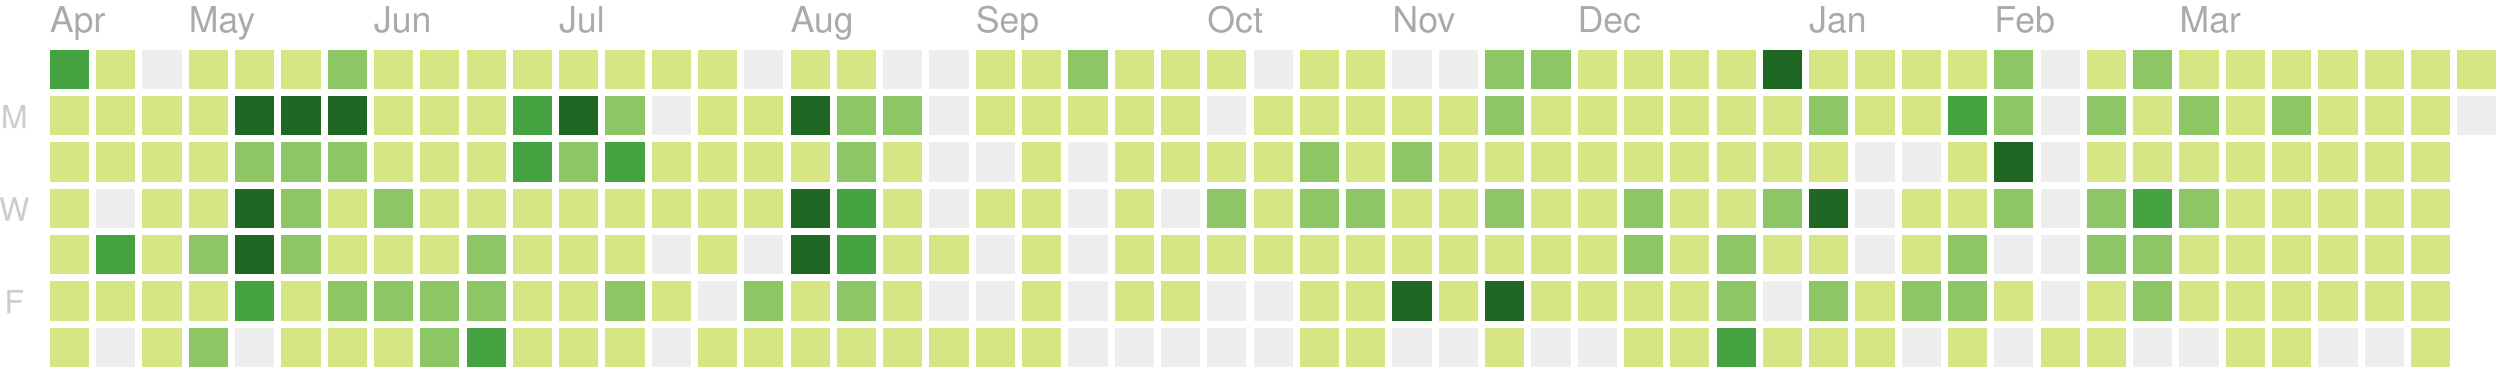
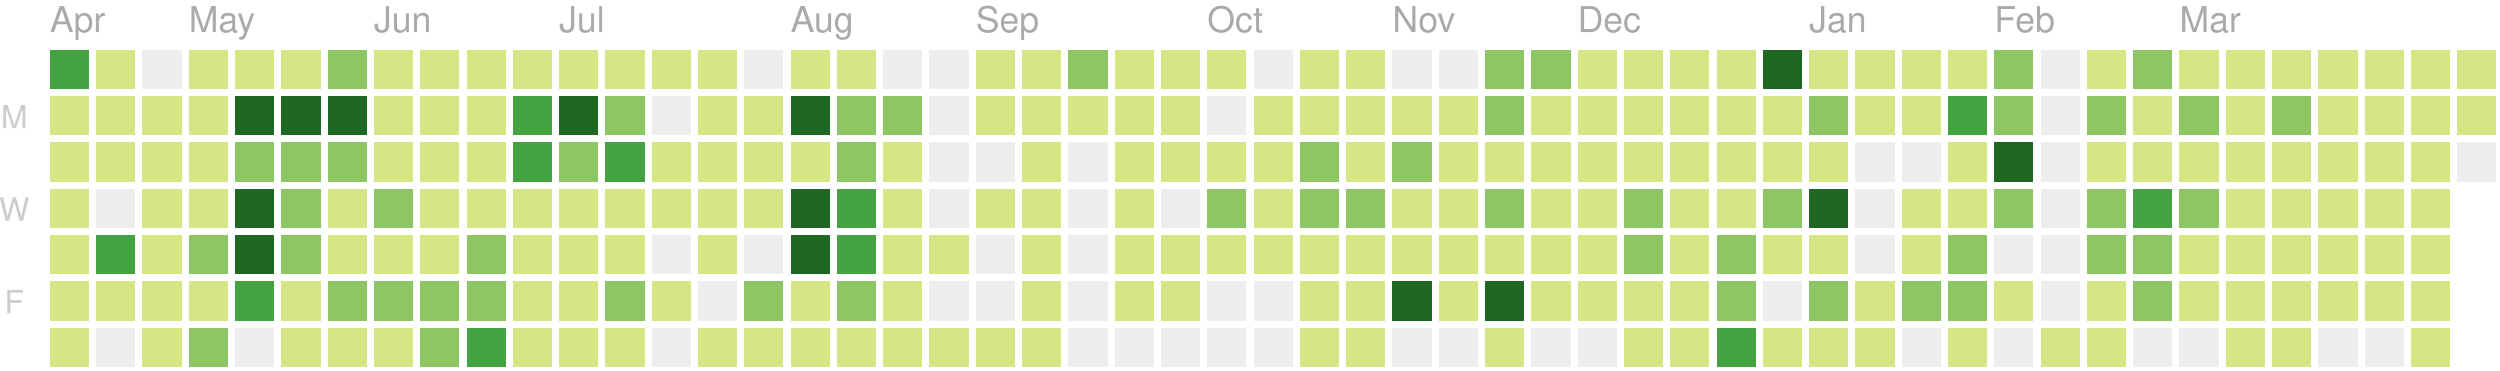
<svg xmlns="http://www.w3.org/2000/svg" version="1.1" width="702" height="104">
  <rect style="fill:#44a340;shape-rendering:crispedges;" data-score="28" data-date="2018-04-15" x="14" y="14" width="11" height="11" />
  <rect style="fill:#d6e685;shape-rendering:crispedges;" data-score="4" data-date="2018-04-22" x="27" y="14" width="11" height="11" />
  <rect style="fill:#eeeeee;shape-rendering:crispedges;" data-score="0" data-date="2018-04-29" x="40" y="14" width="11" height="11" />
  <rect style="fill:#d6e685;shape-rendering:crispedges;" data-score="1" data-date="2018-05-06" x="53" y="14" width="11" height="11" />
  <rect style="fill:#d6e685;shape-rendering:crispedges;" data-score="1" data-date="2018-05-13" x="66" y="14" width="11" height="11" />
  <rect style="fill:#d6e685;shape-rendering:crispedges;" data-score="1" data-date="2018-05-20" x="79" y="14" width="11" height="11" />
  <rect style="fill:#8cc665;shape-rendering:crispedges;" data-score="15" data-date="2018-05-27" x="92" y="14" width="11" height="11" />
  <rect style="fill:#d6e685;shape-rendering:crispedges;" data-score="1" data-date="2018-06-03" x="105" y="14" width="11" height="11" />
  <rect style="fill:#d6e685;shape-rendering:crispedges;" data-score="1" data-date="2018-06-10" x="118" y="14" width="11" height="11" />
  <rect style="fill:#d6e685;shape-rendering:crispedges;" data-score="1" data-date="2018-06-17" x="131" y="14" width="11" height="11" />
  <rect style="fill:#d6e685;shape-rendering:crispedges;" data-score="8" data-date="2018-06-24" x="144" y="14" width="11" height="11" />
  <rect style="fill:#d6e685;shape-rendering:crispedges;" data-score="5" data-date="2018-07-01" x="157" y="14" width="11" height="11" />
  <rect style="fill:#d6e685;shape-rendering:crispedges;" data-score="3" data-date="2018-07-08" x="170" y="14" width="11" height="11" />
  <rect style="fill:#d6e685;shape-rendering:crispedges;" data-score="1" data-date="2018-07-15" x="183" y="14" width="11" height="11" />
  <rect style="fill:#d6e685;shape-rendering:crispedges;" data-score="2" data-date="2018-07-22" x="196" y="14" width="11" height="11" />
  <rect style="fill:#eeeeee;shape-rendering:crispedges;" data-score="0" data-date="2018-07-29" x="209" y="14" width="11" height="11" />
  <rect style="fill:#d6e685;shape-rendering:crispedges;" data-score="1" data-date="2018-08-05" x="222" y="14" width="11" height="11" />
  <rect style="fill:#d6e685;shape-rendering:crispedges;" data-score="3" data-date="2018-08-12" x="235" y="14" width="11" height="11" />
  <rect style="fill:#eeeeee;shape-rendering:crispedges;" data-score="0" data-date="2018-08-19" x="248" y="14" width="11" height="11" />
  <rect style="fill:#eeeeee;shape-rendering:crispedges;" data-score="0" data-date="2018-08-26" x="261" y="14" width="11" height="11" />
  <rect style="fill:#d6e685;shape-rendering:crispedges;" data-score="1" data-date="2018-09-02" x="274" y="14" width="11" height="11" />
  <rect style="fill:#d6e685;shape-rendering:crispedges;" data-score="5" data-date="2018-09-09" x="287" y="14" width="11" height="11" />
  <rect style="fill:#8cc665;shape-rendering:crispedges;" data-score="15" data-date="2018-09-16" x="300" y="14" width="11" height="11" />
  <rect style="fill:#d6e685;shape-rendering:crispedges;" data-score="6" data-date="2018-09-23" x="313" y="14" width="11" height="11" />
  <rect style="fill:#d6e685;shape-rendering:crispedges;" data-score="1" data-date="2018-09-30" x="326" y="14" width="11" height="11" />
  <rect style="fill:#d6e685;shape-rendering:crispedges;" data-score="2" data-date="2018-10-07" x="339" y="14" width="11" height="11" />
  <rect style="fill:#eeeeee;shape-rendering:crispedges;" data-score="0" data-date="2018-10-14" x="352" y="14" width="11" height="11" />
  <rect style="fill:#d6e685;shape-rendering:crispedges;" data-score="1" data-date="2018-10-21" x="365" y="14" width="11" height="11" />
  <rect style="fill:#d6e685;shape-rendering:crispedges;" data-score="10" data-date="2018-10-28" x="378" y="14" width="11" height="11" />
  <rect style="fill:#eeeeee;shape-rendering:crispedges;" data-score="0" data-date="2018-11-04" x="391" y="14" width="11" height="11" />
  <rect style="fill:#eeeeee;shape-rendering:crispedges;" data-score="0" data-date="2018-11-11" x="404" y="14" width="11" height="11" />
  <rect style="fill:#8cc665;shape-rendering:crispedges;" data-score="15" data-date="2018-11-18" x="417" y="14" width="11" height="11" />
  <rect style="fill:#8cc665;shape-rendering:crispedges;" data-score="17" data-date="2018-11-25" x="430" y="14" width="11" height="11" />
  <rect style="fill:#d6e685;shape-rendering:crispedges;" data-score="4" data-date="2018-12-02" x="443" y="14" width="11" height="11" />
  <rect style="fill:#d6e685;shape-rendering:crispedges;" data-score="2" data-date="2018-12-09" x="456" y="14" width="11" height="11" />
  <rect style="fill:#d6e685;shape-rendering:crispedges;" data-score="3" data-date="2018-12-16" x="469" y="14" width="11" height="11" />
  <rect style="fill:#d6e685;shape-rendering:crispedges;" data-score="4" data-date="2018-12-23" x="482" y="14" width="11" height="11" />
  <rect style="fill:#1e6823;shape-rendering:crispedges;" data-score="82" data-date="2018-12-30" x="495" y="14" width="11" height="11" />
  <rect style="fill:#d6e685;shape-rendering:crispedges;" data-score="7" data-date="2019-01-06" x="508" y="14" width="11" height="11" />
  <rect style="fill:#d6e685;shape-rendering:crispedges;" data-score="1" data-date="2019-01-13" x="521" y="14" width="11" height="11" />
  <rect style="fill:#d6e685;shape-rendering:crispedges;" data-score="8" data-date="2019-01-20" x="534" y="14" width="11" height="11" />
  <rect style="fill:#d6e685;shape-rendering:crispedges;" data-score="7" data-date="2019-01-27" x="547" y="14" width="11" height="11" />
  <rect style="fill:#8cc665;shape-rendering:crispedges;" data-score="20" data-date="2019-02-03" x="560" y="14" width="11" height="11" />
  <rect style="fill:#eeeeee;shape-rendering:crispedges;" data-score="0" data-date="2019-02-10" x="573" y="14" width="11" height="11" />
  <rect style="fill:#d6e685;shape-rendering:crispedges;" data-score="2" data-date="2019-02-17" x="586" y="14" width="11" height="11" />
  <rect style="fill:#8cc665;shape-rendering:crispedges;" data-score="13" data-date="2019-02-24" x="599" y="14" width="11" height="11" />
  <rect style="fill:#d6e685;shape-rendering:crispedges;" data-score="6" data-date="2019-03-03" x="612" y="14" width="11" height="11" />
  <rect style="fill:#d6e685;shape-rendering:crispedges;" data-score="6" data-date="2019-03-10" x="625" y="14" width="11" height="11" />
  <rect style="fill:#d6e685;shape-rendering:crispedges;" data-score="1" data-date="2019-03-17" x="638" y="14" width="11" height="11" />
  <rect style="fill:#d6e685;shape-rendering:crispedges;" data-score="5" data-date="2019-03-24" x="651" y="14" width="11" height="11" />
  <rect style="fill:#d6e685;shape-rendering:crispedges;" data-score="3" data-date="2019-03-31" x="664" y="14" width="11" height="11" />
  <rect style="fill:#d6e685;shape-rendering:crispedges;" data-score="2" data-date="2019-04-07" x="677" y="14" width="11" height="11" />
-   <rect style="fill:#d6e685;shape-rendering:crispedges;" data-score="1" data-date="2019-04-14" x="690" y="14" width="11" height="11" />
+   <rect style="fill:#d6e685;shape-rendering:crispedges;" data-score="3" data-date="2019-04-14" x="690" y="14" width="11" height="11" />
  <rect style="fill:#d6e685;shape-rendering:crispedges;" data-score="10" data-date="2018-04-16" x="14" y="27" width="11" height="11" />
  <rect style="fill:#d6e685;shape-rendering:crispedges;" data-score="6" data-date="2018-04-23" x="27" y="27" width="11" height="11" />
  <rect style="fill:#d6e685;shape-rendering:crispedges;" data-score="5" data-date="2018-04-30" x="40" y="27" width="11" height="11" />
  <rect style="fill:#d6e685;shape-rendering:crispedges;" data-score="5" data-date="2018-05-07" x="53" y="27" width="11" height="11" />
  <rect style="fill:#1e6823;shape-rendering:crispedges;" data-score="35" data-date="2018-05-14" x="66" y="27" width="11" height="11" />
  <rect style="fill:#1e6823;shape-rendering:crispedges;" data-score="31" data-date="2018-05-21" x="79" y="27" width="11" height="11" />
  <rect style="fill:#1e6823;shape-rendering:crispedges;" data-score="35" data-date="2018-05-28" x="92" y="27" width="11" height="11" />
  <rect style="fill:#d6e685;shape-rendering:crispedges;" data-score="1" data-date="2018-06-04" x="105" y="27" width="11" height="11" />
  <rect style="fill:#d6e685;shape-rendering:crispedges;" data-score="4" data-date="2018-06-11" x="118" y="27" width="11" height="11" />
  <rect style="fill:#d6e685;shape-rendering:crispedges;" data-score="4" data-date="2018-06-18" x="131" y="27" width="11" height="11" />
  <rect style="fill:#44a340;shape-rendering:crispedges;" data-score="22" data-date="2018-06-25" x="144" y="27" width="11" height="11" />
  <rect style="fill:#1e6823;shape-rendering:crispedges;" data-score="31" data-date="2018-07-02" x="157" y="27" width="11" height="11" />
  <rect style="fill:#8cc665;shape-rendering:crispedges;" data-score="13" data-date="2018-07-09" x="170" y="27" width="11" height="11" />
  <rect style="fill:#eeeeee;shape-rendering:crispedges;" data-score="0" data-date="2018-07-16" x="183" y="27" width="11" height="11" />
  <rect style="fill:#d6e685;shape-rendering:crispedges;" data-score="3" data-date="2018-07-23" x="196" y="27" width="11" height="11" />
  <rect style="fill:#d6e685;shape-rendering:crispedges;" data-score="8" data-date="2018-07-30" x="209" y="27" width="11" height="11" />
  <rect style="fill:#1e6823;shape-rendering:crispedges;" data-score="42" data-date="2018-08-06" x="222" y="27" width="11" height="11" />
  <rect style="fill:#8cc665;shape-rendering:crispedges;" data-score="16" data-date="2018-08-13" x="235" y="27" width="11" height="11" />
  <rect style="fill:#8cc665;shape-rendering:crispedges;" data-score="14" data-date="2018-08-20" x="248" y="27" width="11" height="11" />
  <rect style="fill:#eeeeee;shape-rendering:crispedges;" data-score="0" data-date="2018-08-27" x="261" y="27" width="11" height="11" />
  <rect style="fill:#d6e685;shape-rendering:crispedges;" data-score="2" data-date="2018-09-03" x="274" y="27" width="11" height="11" />
  <rect style="fill:#d6e685;shape-rendering:crispedges;" data-score="4" data-date="2018-09-10" x="287" y="27" width="11" height="11" />
  <rect style="fill:#d6e685;shape-rendering:crispedges;" data-score="1" data-date="2018-09-17" x="300" y="27" width="11" height="11" />
  <rect style="fill:#d6e685;shape-rendering:crispedges;" data-score="7" data-date="2018-09-24" x="313" y="27" width="11" height="11" />
  <rect style="fill:#d6e685;shape-rendering:crispedges;" data-score="3" data-date="2018-10-01" x="326" y="27" width="11" height="11" />
  <rect style="fill:#eeeeee;shape-rendering:crispedges;" data-score="0" data-date="2018-10-08" x="339" y="27" width="11" height="11" />
  <rect style="fill:#d6e685;shape-rendering:crispedges;" data-score="1" data-date="2018-10-15" x="352" y="27" width="11" height="11" />
  <rect style="fill:#d6e685;shape-rendering:crispedges;" data-score="1" data-date="2018-10-22" x="365" y="27" width="11" height="11" />
  <rect style="fill:#d6e685;shape-rendering:crispedges;" data-score="9" data-date="2018-10-29" x="378" y="27" width="11" height="11" />
  <rect style="fill:#d6e685;shape-rendering:crispedges;" data-score="6" data-date="2018-11-05" x="391" y="27" width="11" height="11" />
  <rect style="fill:#d6e685;shape-rendering:crispedges;" data-score="10" data-date="2018-11-12" x="404" y="27" width="11" height="11" />
  <rect style="fill:#8cc665;shape-rendering:crispedges;" data-score="11" data-date="2018-11-19" x="417" y="27" width="11" height="11" />
  <rect style="fill:#d6e685;shape-rendering:crispedges;" data-score="10" data-date="2018-11-26" x="430" y="27" width="11" height="11" />
  <rect style="fill:#d6e685;shape-rendering:crispedges;" data-score="4" data-date="2018-12-03" x="443" y="27" width="11" height="11" />
  <rect style="fill:#d6e685;shape-rendering:crispedges;" data-score="8" data-date="2018-12-10" x="456" y="27" width="11" height="11" />
  <rect style="fill:#d6e685;shape-rendering:crispedges;" data-score="10" data-date="2018-12-17" x="469" y="27" width="11" height="11" />
  <rect style="fill:#d6e685;shape-rendering:crispedges;" data-score="4" data-date="2018-12-24" x="482" y="27" width="11" height="11" />
  <rect style="fill:#d6e685;shape-rendering:crispedges;" data-score="8" data-date="2018-12-31" x="495" y="27" width="11" height="11" />
  <rect style="fill:#8cc665;shape-rendering:crispedges;" data-score="12" data-date="2019-01-07" x="508" y="27" width="11" height="11" />
  <rect style="fill:#d6e685;shape-rendering:crispedges;" data-score="2" data-date="2019-01-14" x="521" y="27" width="11" height="11" />
  <rect style="fill:#d6e685;shape-rendering:crispedges;" data-score="6" data-date="2019-01-21" x="534" y="27" width="11" height="11" />
  <rect style="fill:#44a340;shape-rendering:crispedges;" data-score="26" data-date="2019-01-28" x="547" y="27" width="11" height="11" />
  <rect style="fill:#8cc665;shape-rendering:crispedges;" data-score="17" data-date="2019-02-04" x="560" y="27" width="11" height="11" />
  <rect style="fill:#eeeeee;shape-rendering:crispedges;" data-score="0" data-date="2019-02-11" x="573" y="27" width="11" height="11" />
  <rect style="fill:#8cc665;shape-rendering:crispedges;" data-score="14" data-date="2019-02-18" x="586" y="27" width="11" height="11" />
  <rect style="fill:#d6e685;shape-rendering:crispedges;" data-score="3" data-date="2019-02-25" x="599" y="27" width="11" height="11" />
  <rect style="fill:#8cc665;shape-rendering:crispedges;" data-score="11" data-date="2019-03-04" x="612" y="27" width="11" height="11" />
  <rect style="fill:#d6e685;shape-rendering:crispedges;" data-score="5" data-date="2019-03-11" x="625" y="27" width="11" height="11" />
  <rect style="fill:#8cc665;shape-rendering:crispedges;" data-score="11" data-date="2019-03-18" x="638" y="27" width="11" height="11" />
  <rect style="fill:#d6e685;shape-rendering:crispedges;" data-score="4" data-date="2019-03-25" x="651" y="27" width="11" height="11" />
  <rect style="fill:#d6e685;shape-rendering:crispedges;" data-score="2" data-date="2019-04-01" x="664" y="27" width="11" height="11" />
  <rect style="fill:#d6e685;shape-rendering:crispedges;" data-score="2" data-date="2019-04-08" x="677" y="27" width="11" height="11" />
-   <rect style="fill:#eeeeee;shape-rendering:crispedges;" data-score="0" data-date="2019-04-15" x="690" y="27" width="11" height="11" />
+   <rect style="fill:#d6e685;shape-rendering:crispedges;" data-score="1" data-date="2019-04-15" x="690" y="27" width="11" height="11" />
  <rect style="fill:#d6e685;shape-rendering:crispedges;" data-score="1" data-date="2018-04-17" x="14" y="40" width="11" height="11" />
  <rect style="fill:#d6e685;shape-rendering:crispedges;" data-score="2" data-date="2018-04-24" x="27" y="40" width="11" height="11" />
  <rect style="fill:#d6e685;shape-rendering:crispedges;" data-score="5" data-date="2018-05-01" x="40" y="40" width="11" height="11" />
  <rect style="fill:#d6e685;shape-rendering:crispedges;" data-score="3" data-date="2018-05-08" x="53" y="40" width="11" height="11" />
  <rect style="fill:#8cc665;shape-rendering:crispedges;" data-score="18" data-date="2018-05-15" x="66" y="40" width="11" height="11" />
  <rect style="fill:#8cc665;shape-rendering:crispedges;" data-score="16" data-date="2018-05-22" x="79" y="40" width="11" height="11" />
  <rect style="fill:#8cc665;shape-rendering:crispedges;" data-score="16" data-date="2018-05-29" x="92" y="40" width="11" height="11" />
  <rect style="fill:#d6e685;shape-rendering:crispedges;" data-score="8" data-date="2018-06-05" x="105" y="40" width="11" height="11" />
  <rect style="fill:#d6e685;shape-rendering:crispedges;" data-score="7" data-date="2018-06-12" x="118" y="40" width="11" height="11" />
  <rect style="fill:#d6e685;shape-rendering:crispedges;" data-score="4" data-date="2018-06-19" x="131" y="40" width="11" height="11" />
  <rect style="fill:#44a340;shape-rendering:crispedges;" data-score="24" data-date="2018-06-26" x="144" y="40" width="11" height="11" />
  <rect style="fill:#8cc665;shape-rendering:crispedges;" data-score="18" data-date="2018-07-03" x="157" y="40" width="11" height="11" />
  <rect style="fill:#44a340;shape-rendering:crispedges;" data-score="25" data-date="2018-07-10" x="170" y="40" width="11" height="11" />
  <rect style="fill:#d6e685;shape-rendering:crispedges;" data-score="4" data-date="2018-07-17" x="183" y="40" width="11" height="11" />
  <rect style="fill:#d6e685;shape-rendering:crispedges;" data-score="5" data-date="2018-07-24" x="196" y="40" width="11" height="11" />
  <rect style="fill:#d6e685;shape-rendering:crispedges;" data-score="6" data-date="2018-07-31" x="209" y="40" width="11" height="11" />
  <rect style="fill:#d6e685;shape-rendering:crispedges;" data-score="9" data-date="2018-08-07" x="222" y="40" width="11" height="11" />
  <rect style="fill:#8cc665;shape-rendering:crispedges;" data-score="17" data-date="2018-08-14" x="235" y="40" width="11" height="11" />
  <rect style="fill:#d6e685;shape-rendering:crispedges;" data-score="6" data-date="2018-08-21" x="248" y="40" width="11" height="11" />
  <rect style="fill:#eeeeee;shape-rendering:crispedges;" data-score="0" data-date="2018-08-28" x="261" y="40" width="11" height="11" />
  <rect style="fill:#eeeeee;shape-rendering:crispedges;" data-score="0" data-date="2018-09-04" x="274" y="40" width="11" height="11" />
  <rect style="fill:#d6e685;shape-rendering:crispedges;" data-score="5" data-date="2018-09-11" x="287" y="40" width="11" height="11" />
  <rect style="fill:#eeeeee;shape-rendering:crispedges;" data-score="0" data-date="2018-09-18" x="300" y="40" width="11" height="11" />
  <rect style="fill:#d6e685;shape-rendering:crispedges;" data-score="1" data-date="2018-09-25" x="313" y="40" width="11" height="11" />
  <rect style="fill:#d6e685;shape-rendering:crispedges;" data-score="10" data-date="2018-10-02" x="326" y="40" width="11" height="11" />
  <rect style="fill:#d6e685;shape-rendering:crispedges;" data-score="5" data-date="2018-10-09" x="339" y="40" width="11" height="11" />
  <rect style="fill:#d6e685;shape-rendering:crispedges;" data-score="5" data-date="2018-10-16" x="352" y="40" width="11" height="11" />
  <rect style="fill:#8cc665;shape-rendering:crispedges;" data-score="13" data-date="2018-10-23" x="365" y="40" width="11" height="11" />
  <rect style="fill:#d6e685;shape-rendering:crispedges;" data-score="9" data-date="2018-10-30" x="378" y="40" width="11" height="11" />
  <rect style="fill:#8cc665;shape-rendering:crispedges;" data-score="19" data-date="2018-11-06" x="391" y="40" width="11" height="11" />
  <rect style="fill:#d6e685;shape-rendering:crispedges;" data-score="1" data-date="2018-11-13" x="404" y="40" width="11" height="11" />
  <rect style="fill:#d6e685;shape-rendering:crispedges;" data-score="8" data-date="2018-11-20" x="417" y="40" width="11" height="11" />
  <rect style="fill:#d6e685;shape-rendering:crispedges;" data-score="6" data-date="2018-11-27" x="430" y="40" width="11" height="11" />
  <rect style="fill:#d6e685;shape-rendering:crispedges;" data-score="7" data-date="2018-12-04" x="443" y="40" width="11" height="11" />
  <rect style="fill:#d6e685;shape-rendering:crispedges;" data-score="5" data-date="2018-12-11" x="456" y="40" width="11" height="11" />
  <rect style="fill:#d6e685;shape-rendering:crispedges;" data-score="7" data-date="2018-12-18" x="469" y="40" width="11" height="11" />
  <rect style="fill:#d6e685;shape-rendering:crispedges;" data-score="2" data-date="2018-12-25" x="482" y="40" width="11" height="11" />
  <rect style="fill:#d6e685;shape-rendering:crispedges;" data-score="10" data-date="2019-01-01" x="495" y="40" width="11" height="11" />
  <rect style="fill:#d6e685;shape-rendering:crispedges;" data-score="4" data-date="2019-01-08" x="508" y="40" width="11" height="11" />
  <rect style="fill:#eeeeee;shape-rendering:crispedges;" data-score="0" data-date="2019-01-15" x="521" y="40" width="11" height="11" />
  <rect style="fill:#eeeeee;shape-rendering:crispedges;" data-score="0" data-date="2019-01-22" x="534" y="40" width="11" height="11" />
  <rect style="fill:#d6e685;shape-rendering:crispedges;" data-score="9" data-date="2019-01-29" x="547" y="40" width="11" height="11" />
  <rect style="fill:#1e6823;shape-rendering:crispedges;" data-score="35" data-date="2019-02-05" x="560" y="40" width="11" height="11" />
  <rect style="fill:#eeeeee;shape-rendering:crispedges;" data-score="0" data-date="2019-02-12" x="573" y="40" width="11" height="11" />
  <rect style="fill:#d6e685;shape-rendering:crispedges;" data-score="2" data-date="2019-02-19" x="586" y="40" width="11" height="11" />
  <rect style="fill:#d6e685;shape-rendering:crispedges;" data-score="3" data-date="2019-02-26" x="599" y="40" width="11" height="11" />
  <rect style="fill:#d6e685;shape-rendering:crispedges;" data-score="3" data-date="2019-03-05" x="612" y="40" width="11" height="11" />
  <rect style="fill:#d6e685;shape-rendering:crispedges;" data-score="2" data-date="2019-03-12" x="625" y="40" width="11" height="11" />
  <rect style="fill:#d6e685;shape-rendering:crispedges;" data-score="8" data-date="2019-03-19" x="638" y="40" width="11" height="11" />
  <rect style="fill:#d6e685;shape-rendering:crispedges;" data-score="3" data-date="2019-03-26" x="651" y="40" width="11" height="11" />
  <rect style="fill:#d6e685;shape-rendering:crispedges;" data-score="9" data-date="2019-04-02" x="664" y="40" width="11" height="11" />
  <rect style="fill:#d6e685;shape-rendering:crispedges;" data-score="4" data-date="2019-04-09" x="677" y="40" width="11" height="11" />
+   <rect style="fill:#eeeeee;shape-rendering:crispedges;" data-score="0" data-date="2019-04-16" x="690" y="40" width="11" height="11" />
  <rect style="fill:#d6e685;shape-rendering:crispedges;" data-score="1" data-date="2018-04-18" x="14" y="53" width="11" height="11" />
  <rect style="fill:#eeeeee;shape-rendering:crispedges;" data-score="0" data-date="2018-04-25" x="27" y="53" width="11" height="11" />
  <rect style="fill:#d6e685;shape-rendering:crispedges;" data-score="3" data-date="2018-05-02" x="40" y="53" width="11" height="11" />
  <rect style="fill:#d6e685;shape-rendering:crispedges;" data-score="5" data-date="2018-05-09" x="53" y="53" width="11" height="11" />
  <rect style="fill:#1e6823;shape-rendering:crispedges;" data-score="36" data-date="2018-05-16" x="66" y="53" width="11" height="11" />
  <rect style="fill:#8cc665;shape-rendering:crispedges;" data-score="17" data-date="2018-05-23" x="79" y="53" width="11" height="11" />
  <rect style="fill:#d6e685;shape-rendering:crispedges;" data-score="10" data-date="2018-05-30" x="92" y="53" width="11" height="11" />
  <rect style="fill:#8cc665;shape-rendering:crispedges;" data-score="14" data-date="2018-06-06" x="105" y="53" width="11" height="11" />
  <rect style="fill:#d6e685;shape-rendering:crispedges;" data-score="8" data-date="2018-06-13" x="118" y="53" width="11" height="11" />
  <rect style="fill:#d6e685;shape-rendering:crispedges;" data-score="3" data-date="2018-06-20" x="131" y="53" width="11" height="11" />
  <rect style="fill:#d6e685;shape-rendering:crispedges;" data-score="7" data-date="2018-06-27" x="144" y="53" width="11" height="11" />
  <rect style="fill:#d6e685;shape-rendering:crispedges;" data-score="1" data-date="2018-07-04" x="157" y="53" width="11" height="11" />
  <rect style="fill:#d6e685;shape-rendering:crispedges;" data-score="4" data-date="2018-07-11" x="170" y="53" width="11" height="11" />
  <rect style="fill:#d6e685;shape-rendering:crispedges;" data-score="1" data-date="2018-07-18" x="183" y="53" width="11" height="11" />
  <rect style="fill:#d6e685;shape-rendering:crispedges;" data-score="3" data-date="2018-07-25" x="196" y="53" width="11" height="11" />
  <rect style="fill:#d6e685;shape-rendering:crispedges;" data-score="10" data-date="2018-08-01" x="209" y="53" width="11" height="11" />
  <rect style="fill:#1e6823;shape-rendering:crispedges;" data-score="40" data-date="2018-08-08" x="222" y="53" width="11" height="11" />
  <rect style="fill:#44a340;shape-rendering:crispedges;" data-score="27" data-date="2018-08-15" x="235" y="53" width="11" height="11" />
  <rect style="fill:#d6e685;shape-rendering:crispedges;" data-score="3" data-date="2018-08-22" x="248" y="53" width="11" height="11" />
  <rect style="fill:#eeeeee;shape-rendering:crispedges;" data-score="0" data-date="2018-08-29" x="261" y="53" width="11" height="11" />
  <rect style="fill:#d6e685;shape-rendering:crispedges;" data-score="1" data-date="2018-09-05" x="274" y="53" width="11" height="11" />
  <rect style="fill:#d6e685;shape-rendering:crispedges;" data-score="2" data-date="2018-09-12" x="287" y="53" width="11" height="11" />
  <rect style="fill:#eeeeee;shape-rendering:crispedges;" data-score="0" data-date="2018-09-19" x="300" y="53" width="11" height="11" />
  <rect style="fill:#d6e685;shape-rendering:crispedges;" data-score="1" data-date="2018-09-26" x="313" y="53" width="11" height="11" />
  <rect style="fill:#eeeeee;shape-rendering:crispedges;" data-score="0" data-date="2018-10-03" x="326" y="53" width="11" height="11" />
  <rect style="fill:#8cc665;shape-rendering:crispedges;" data-score="19" data-date="2018-10-10" x="339" y="53" width="11" height="11" />
  <rect style="fill:#d6e685;shape-rendering:crispedges;" data-score="3" data-date="2018-10-17" x="352" y="53" width="11" height="11" />
  <rect style="fill:#8cc665;shape-rendering:crispedges;" data-score="12" data-date="2018-10-24" x="365" y="53" width="11" height="11" />
  <rect style="fill:#8cc665;shape-rendering:crispedges;" data-score="13" data-date="2018-10-31" x="378" y="53" width="11" height="11" />
  <rect style="fill:#d6e685;shape-rendering:crispedges;" data-score="6" data-date="2018-11-07" x="391" y="53" width="11" height="11" />
  <rect style="fill:#d6e685;shape-rendering:crispedges;" data-score="3" data-date="2018-11-14" x="404" y="53" width="11" height="11" />
  <rect style="fill:#8cc665;shape-rendering:crispedges;" data-score="14" data-date="2018-11-21" x="417" y="53" width="11" height="11" />
  <rect style="fill:#d6e685;shape-rendering:crispedges;" data-score="7" data-date="2018-11-28" x="430" y="53" width="11" height="11" />
  <rect style="fill:#d6e685;shape-rendering:crispedges;" data-score="10" data-date="2018-12-05" x="443" y="53" width="11" height="11" />
  <rect style="fill:#8cc665;shape-rendering:crispedges;" data-score="13" data-date="2018-12-12" x="456" y="53" width="11" height="11" />
  <rect style="fill:#d6e685;shape-rendering:crispedges;" data-score="9" data-date="2018-12-19" x="469" y="53" width="11" height="11" />
  <rect style="fill:#d6e685;shape-rendering:crispedges;" data-score="2" data-date="2018-12-26" x="482" y="53" width="11" height="11" />
  <rect style="fill:#8cc665;shape-rendering:crispedges;" data-score="11" data-date="2019-01-02" x="495" y="53" width="11" height="11" />
  <rect style="fill:#1e6823;shape-rendering:crispedges;" data-score="32" data-date="2019-01-09" x="508" y="53" width="11" height="11" />
  <rect style="fill:#eeeeee;shape-rendering:crispedges;" data-score="0" data-date="2019-01-16" x="521" y="53" width="11" height="11" />
  <rect style="fill:#d6e685;shape-rendering:crispedges;" data-score="6" data-date="2019-01-23" x="534" y="53" width="11" height="11" />
  <rect style="fill:#d6e685;shape-rendering:crispedges;" data-score="9" data-date="2019-01-30" x="547" y="53" width="11" height="11" />
  <rect style="fill:#8cc665;shape-rendering:crispedges;" data-score="13" data-date="2019-02-06" x="560" y="53" width="11" height="11" />
  <rect style="fill:#eeeeee;shape-rendering:crispedges;" data-score="0" data-date="2019-02-13" x="573" y="53" width="11" height="11" />
  <rect style="fill:#8cc665;shape-rendering:crispedges;" data-score="12" data-date="2019-02-20" x="586" y="53" width="11" height="11" />
  <rect style="fill:#44a340;shape-rendering:crispedges;" data-score="30" data-date="2019-02-27" x="599" y="53" width="11" height="11" />
  <rect style="fill:#8cc665;shape-rendering:crispedges;" data-score="14" data-date="2019-03-06" x="612" y="53" width="11" height="11" />
  <rect style="fill:#d6e685;shape-rendering:crispedges;" data-score="3" data-date="2019-03-13" x="625" y="53" width="11" height="11" />
  <rect style="fill:#d6e685;shape-rendering:crispedges;" data-score="4" data-date="2019-03-20" x="638" y="53" width="11" height="11" />
  <rect style="fill:#d6e685;shape-rendering:crispedges;" data-score="2" data-date="2019-03-27" x="651" y="53" width="11" height="11" />
  <rect style="fill:#d6e685;shape-rendering:crispedges;" data-score="3" data-date="2019-04-03" x="664" y="53" width="11" height="11" />
  <rect style="fill:#d6e685;shape-rendering:crispedges;" data-score="6" data-date="2019-04-10" x="677" y="53" width="11" height="11" />
  <rect style="fill:#d6e685;shape-rendering:crispedges;" data-score="8" data-date="2018-04-19" x="14" y="66" width="11" height="11" />
  <rect style="fill:#44a340;shape-rendering:crispedges;" data-score="22" data-date="2018-04-26" x="27" y="66" width="11" height="11" />
  <rect style="fill:#d6e685;shape-rendering:crispedges;" data-score="6" data-date="2018-05-03" x="40" y="66" width="11" height="11" />
  <rect style="fill:#8cc665;shape-rendering:crispedges;" data-score="14" data-date="2018-05-10" x="53" y="66" width="11" height="11" />
  <rect style="fill:#1e6823;shape-rendering:crispedges;" data-score="35" data-date="2018-05-17" x="66" y="66" width="11" height="11" />
  <rect style="fill:#8cc665;shape-rendering:crispedges;" data-score="11" data-date="2018-05-24" x="79" y="66" width="11" height="11" />
  <rect style="fill:#d6e685;shape-rendering:crispedges;" data-score="3" data-date="2018-05-31" x="92" y="66" width="11" height="11" />
  <rect style="fill:#d6e685;shape-rendering:crispedges;" data-score="5" data-date="2018-06-07" x="105" y="66" width="11" height="11" />
  <rect style="fill:#d6e685;shape-rendering:crispedges;" data-score="3" data-date="2018-06-14" x="118" y="66" width="11" height="11" />
  <rect style="fill:#8cc665;shape-rendering:crispedges;" data-score="12" data-date="2018-06-21" x="131" y="66" width="11" height="11" />
  <rect style="fill:#d6e685;shape-rendering:crispedges;" data-score="1" data-date="2018-06-28" x="144" y="66" width="11" height="11" />
  <rect style="fill:#d6e685;shape-rendering:crispedges;" data-score="2" data-date="2018-07-05" x="157" y="66" width="11" height="11" />
  <rect style="fill:#d6e685;shape-rendering:crispedges;" data-score="5" data-date="2018-07-12" x="170" y="66" width="11" height="11" />
  <rect style="fill:#eeeeee;shape-rendering:crispedges;" data-score="0" data-date="2018-07-19" x="183" y="66" width="11" height="11" />
  <rect style="fill:#d6e685;shape-rendering:crispedges;" data-score="2" data-date="2018-07-26" x="196" y="66" width="11" height="11" />
  <rect style="fill:#eeeeee;shape-rendering:crispedges;" data-score="0" data-date="2018-08-02" x="209" y="66" width="11" height="11" />
  <rect style="fill:#1e6823;shape-rendering:crispedges;" data-score="36" data-date="2018-08-09" x="222" y="66" width="11" height="11" />
  <rect style="fill:#44a340;shape-rendering:crispedges;" data-score="21" data-date="2018-08-16" x="235" y="66" width="11" height="11" />
  <rect style="fill:#d6e685;shape-rendering:crispedges;" data-score="4" data-date="2018-08-23" x="248" y="66" width="11" height="11" />
  <rect style="fill:#d6e685;shape-rendering:crispedges;" data-score="6" data-date="2018-08-30" x="261" y="66" width="11" height="11" />
  <rect style="fill:#eeeeee;shape-rendering:crispedges;" data-score="0" data-date="2018-09-06" x="274" y="66" width="11" height="11" />
  <rect style="fill:#d6e685;shape-rendering:crispedges;" data-score="1" data-date="2018-09-13" x="287" y="66" width="11" height="11" />
  <rect style="fill:#eeeeee;shape-rendering:crispedges;" data-score="0" data-date="2018-09-20" x="300" y="66" width="11" height="11" />
  <rect style="fill:#d6e685;shape-rendering:crispedges;" data-score="1" data-date="2018-09-27" x="313" y="66" width="11" height="11" />
  <rect style="fill:#d6e685;shape-rendering:crispedges;" data-score="7" data-date="2018-10-04" x="326" y="66" width="11" height="11" />
  <rect style="fill:#d6e685;shape-rendering:crispedges;" data-score="4" data-date="2018-10-11" x="339" y="66" width="11" height="11" />
  <rect style="fill:#d6e685;shape-rendering:crispedges;" data-score="4" data-date="2018-10-18" x="352" y="66" width="11" height="11" />
  <rect style="fill:#d6e685;shape-rendering:crispedges;" data-score="7" data-date="2018-10-25" x="365" y="66" width="11" height="11" />
  <rect style="fill:#d6e685;shape-rendering:crispedges;" data-score="7" data-date="2018-11-01" x="378" y="66" width="11" height="11" />
  <rect style="fill:#d6e685;shape-rendering:crispedges;" data-score="5" data-date="2018-11-08" x="391" y="66" width="11" height="11" />
  <rect style="fill:#d6e685;shape-rendering:crispedges;" data-score="3" data-date="2018-11-15" x="404" y="66" width="11" height="11" />
  <rect style="fill:#d6e685;shape-rendering:crispedges;" data-score="1" data-date="2018-11-22" x="417" y="66" width="11" height="11" />
  <rect style="fill:#d6e685;shape-rendering:crispedges;" data-score="6" data-date="2018-11-29" x="430" y="66" width="11" height="11" />
  <rect style="fill:#d6e685;shape-rendering:crispedges;" data-score="2" data-date="2018-12-06" x="443" y="66" width="11" height="11" />
  <rect style="fill:#8cc665;shape-rendering:crispedges;" data-score="17" data-date="2018-12-13" x="456" y="66" width="11" height="11" />
  <rect style="fill:#d6e685;shape-rendering:crispedges;" data-score="10" data-date="2018-12-20" x="469" y="66" width="11" height="11" />
  <rect style="fill:#8cc665;shape-rendering:crispedges;" data-score="15" data-date="2018-12-27" x="482" y="66" width="11" height="11" />
  <rect style="fill:#d6e685;shape-rendering:crispedges;" data-score="6" data-date="2019-01-03" x="495" y="66" width="11" height="11" />
  <rect style="fill:#d6e685;shape-rendering:crispedges;" data-score="6" data-date="2019-01-10" x="508" y="66" width="11" height="11" />
  <rect style="fill:#eeeeee;shape-rendering:crispedges;" data-score="0" data-date="2019-01-17" x="521" y="66" width="11" height="11" />
  <rect style="fill:#d6e685;shape-rendering:crispedges;" data-score="5" data-date="2019-01-24" x="534" y="66" width="11" height="11" />
  <rect style="fill:#8cc665;shape-rendering:crispedges;" data-score="17" data-date="2019-01-31" x="547" y="66" width="11" height="11" />
  <rect style="fill:#eeeeee;shape-rendering:crispedges;" data-score="0" data-date="2019-02-07" x="560" y="66" width="11" height="11" />
  <rect style="fill:#eeeeee;shape-rendering:crispedges;" data-score="0" data-date="2019-02-14" x="573" y="66" width="11" height="11" />
  <rect style="fill:#8cc665;shape-rendering:crispedges;" data-score="12" data-date="2019-02-21" x="586" y="66" width="11" height="11" />
  <rect style="fill:#8cc665;shape-rendering:crispedges;" data-score="12" data-date="2019-02-28" x="599" y="66" width="11" height="11" />
  <rect style="fill:#d6e685;shape-rendering:crispedges;" data-score="6" data-date="2019-03-07" x="612" y="66" width="11" height="11" />
  <rect style="fill:#d6e685;shape-rendering:crispedges;" data-score="8" data-date="2019-03-14" x="625" y="66" width="11" height="11" />
  <rect style="fill:#d6e685;shape-rendering:crispedges;" data-score="1" data-date="2019-03-21" x="638" y="66" width="11" height="11" />
  <rect style="fill:#d6e685;shape-rendering:crispedges;" data-score="2" data-date="2019-03-28" x="651" y="66" width="11" height="11" />
  <rect style="fill:#d6e685;shape-rendering:crispedges;" data-score="2" data-date="2019-04-04" x="664" y="66" width="11" height="11" />
  <rect style="fill:#d6e685;shape-rendering:crispedges;" data-score="4" data-date="2019-04-11" x="677" y="66" width="11" height="11" />
  <rect style="fill:#d6e685;shape-rendering:crispedges;" data-score="2" data-date="2018-04-20" x="14" y="79" width="11" height="11" />
  <rect style="fill:#d6e685;shape-rendering:crispedges;" data-score="4" data-date="2018-04-27" x="27" y="79" width="11" height="11" />
  <rect style="fill:#d6e685;shape-rendering:crispedges;" data-score="2" data-date="2018-05-04" x="40" y="79" width="11" height="11" />
  <rect style="fill:#d6e685;shape-rendering:crispedges;" data-score="2" data-date="2018-05-11" x="53" y="79" width="11" height="11" />
  <rect style="fill:#44a340;shape-rendering:crispedges;" data-score="23" data-date="2018-05-18" x="66" y="79" width="11" height="11" />
  <rect style="fill:#d6e685;shape-rendering:crispedges;" data-score="3" data-date="2018-05-25" x="79" y="79" width="11" height="11" />
  <rect style="fill:#8cc665;shape-rendering:crispedges;" data-score="12" data-date="2018-06-01" x="92" y="79" width="11" height="11" />
  <rect style="fill:#8cc665;shape-rendering:crispedges;" data-score="15" data-date="2018-06-08" x="105" y="79" width="11" height="11" />
  <rect style="fill:#8cc665;shape-rendering:crispedges;" data-score="15" data-date="2018-06-15" x="118" y="79" width="11" height="11" />
  <rect style="fill:#8cc665;shape-rendering:crispedges;" data-score="11" data-date="2018-06-22" x="131" y="79" width="11" height="11" />
  <rect style="fill:#d6e685;shape-rendering:crispedges;" data-score="7" data-date="2018-06-29" x="144" y="79" width="11" height="11" />
  <rect style="fill:#d6e685;shape-rendering:crispedges;" data-score="7" data-date="2018-07-06" x="157" y="79" width="11" height="11" />
  <rect style="fill:#8cc665;shape-rendering:crispedges;" data-score="11" data-date="2018-07-13" x="170" y="79" width="11" height="11" />
  <rect style="fill:#d6e685;shape-rendering:crispedges;" data-score="3" data-date="2018-07-20" x="183" y="79" width="11" height="11" />
  <rect style="fill:#eeeeee;shape-rendering:crispedges;" data-score="0" data-date="2018-07-27" x="196" y="79" width="11" height="11" />
  <rect style="fill:#8cc665;shape-rendering:crispedges;" data-score="13" data-date="2018-08-03" x="209" y="79" width="11" height="11" />
  <rect style="fill:#d6e685;shape-rendering:crispedges;" data-score="5" data-date="2018-08-10" x="222" y="79" width="11" height="11" />
  <rect style="fill:#8cc665;shape-rendering:crispedges;" data-score="11" data-date="2018-08-17" x="235" y="79" width="11" height="11" />
  <rect style="fill:#d6e685;shape-rendering:crispedges;" data-score="8" data-date="2018-08-24" x="248" y="79" width="11" height="11" />
  <rect style="fill:#eeeeee;shape-rendering:crispedges;" data-score="0" data-date="2018-08-31" x="261" y="79" width="11" height="11" />
  <rect style="fill:#eeeeee;shape-rendering:crispedges;" data-score="0" data-date="2018-09-07" x="274" y="79" width="11" height="11" />
  <rect style="fill:#d6e685;shape-rendering:crispedges;" data-score="2" data-date="2018-09-14" x="287" y="79" width="11" height="11" />
  <rect style="fill:#eeeeee;shape-rendering:crispedges;" data-score="0" data-date="2018-09-21" x="300" y="79" width="11" height="11" />
  <rect style="fill:#d6e685;shape-rendering:crispedges;" data-score="1" data-date="2018-09-28" x="313" y="79" width="11" height="11" />
  <rect style="fill:#d6e685;shape-rendering:crispedges;" data-score="6" data-date="2018-10-05" x="326" y="79" width="11" height="11" />
  <rect style="fill:#eeeeee;shape-rendering:crispedges;" data-score="0" data-date="2018-10-12" x="339" y="79" width="11" height="11" />
  <rect style="fill:#eeeeee;shape-rendering:crispedges;" data-score="0" data-date="2018-10-19" x="352" y="79" width="11" height="11" />
  <rect style="fill:#d6e685;shape-rendering:crispedges;" data-score="3" data-date="2018-10-26" x="365" y="79" width="11" height="11" />
  <rect style="fill:#d6e685;shape-rendering:crispedges;" data-score="7" data-date="2018-11-02" x="378" y="79" width="11" height="11" />
  <rect style="fill:#1e6823;shape-rendering:crispedges;" data-score="43" data-date="2018-11-09" x="391" y="79" width="11" height="11" />
  <rect style="fill:#d6e685;shape-rendering:crispedges;" data-score="5" data-date="2018-11-16" x="404" y="79" width="11" height="11" />
  <rect style="fill:#1e6823;shape-rendering:crispedges;" data-score="42" data-date="2018-11-23" x="417" y="79" width="11" height="11" />
  <rect style="fill:#d6e685;shape-rendering:crispedges;" data-score="7" data-date="2018-11-30" x="430" y="79" width="11" height="11" />
  <rect style="fill:#d6e685;shape-rendering:crispedges;" data-score="5" data-date="2018-12-07" x="443" y="79" width="11" height="11" />
  <rect style="fill:#d6e685;shape-rendering:crispedges;" data-score="5" data-date="2018-12-14" x="456" y="79" width="11" height="11" />
  <rect style="fill:#d6e685;shape-rendering:crispedges;" data-score="2" data-date="2018-12-21" x="469" y="79" width="11" height="11" />
  <rect style="fill:#8cc665;shape-rendering:crispedges;" data-score="11" data-date="2018-12-28" x="482" y="79" width="11" height="11" />
  <rect style="fill:#eeeeee;shape-rendering:crispedges;" data-score="0" data-date="2019-01-04" x="495" y="79" width="11" height="11" />
  <rect style="fill:#8cc665;shape-rendering:crispedges;" data-score="18" data-date="2019-01-11" x="508" y="79" width="11" height="11" />
  <rect style="fill:#d6e685;shape-rendering:crispedges;" data-score="4" data-date="2019-01-18" x="521" y="79" width="11" height="11" />
  <rect style="fill:#8cc665;shape-rendering:crispedges;" data-score="13" data-date="2019-01-25" x="534" y="79" width="11" height="11" />
  <rect style="fill:#8cc665;shape-rendering:crispedges;" data-score="16" data-date="2019-02-01" x="547" y="79" width="11" height="11" />
  <rect style="fill:#d6e685;shape-rendering:crispedges;" data-score="1" data-date="2019-02-08" x="560" y="79" width="11" height="11" />
  <rect style="fill:#eeeeee;shape-rendering:crispedges;" data-score="0" data-date="2019-02-15" x="573" y="79" width="11" height="11" />
  <rect style="fill:#d6e685;shape-rendering:crispedges;" data-score="2" data-date="2019-02-22" x="586" y="79" width="11" height="11" />
  <rect style="fill:#8cc665;shape-rendering:crispedges;" data-score="19" data-date="2019-03-01" x="599" y="79" width="11" height="11" />
  <rect style="fill:#d6e685;shape-rendering:crispedges;" data-score="1" data-date="2019-03-08" x="612" y="79" width="11" height="11" />
  <rect style="fill:#d6e685;shape-rendering:crispedges;" data-score="6" data-date="2019-03-15" x="625" y="79" width="11" height="11" />
  <rect style="fill:#d6e685;shape-rendering:crispedges;" data-score="10" data-date="2019-03-22" x="638" y="79" width="11" height="11" />
  <rect style="fill:#d6e685;shape-rendering:crispedges;" data-score="2" data-date="2019-03-29" x="651" y="79" width="11" height="11" />
  <rect style="fill:#d6e685;shape-rendering:crispedges;" data-score="2" data-date="2019-04-05" x="664" y="79" width="11" height="11" />
  <rect style="fill:#d6e685;shape-rendering:crispedges;" data-score="5" data-date="2019-04-12" x="677" y="79" width="11" height="11" />
  <rect style="fill:#d6e685;shape-rendering:crispedges;" data-score="2" data-date="2018-04-21" x="14" y="92" width="11" height="11" />
  <rect style="fill:#eeeeee;shape-rendering:crispedges;" data-score="0" data-date="2018-04-28" x="27" y="92" width="11" height="11" />
  <rect style="fill:#d6e685;shape-rendering:crispedges;" data-score="2" data-date="2018-05-05" x="40" y="92" width="11" height="11" />
  <rect style="fill:#8cc665;shape-rendering:crispedges;" data-score="16" data-date="2018-05-12" x="53" y="92" width="11" height="11" />
  <rect style="fill:#eeeeee;shape-rendering:crispedges;" data-score="0" data-date="2018-05-19" x="66" y="92" width="11" height="11" />
  <rect style="fill:#d6e685;shape-rendering:crispedges;" data-score="3" data-date="2018-05-26" x="79" y="92" width="11" height="11" />
  <rect style="fill:#d6e685;shape-rendering:crispedges;" data-score="1" data-date="2018-06-02" x="92" y="92" width="11" height="11" />
  <rect style="fill:#d6e685;shape-rendering:crispedges;" data-score="2" data-date="2018-06-09" x="105" y="92" width="11" height="11" />
  <rect style="fill:#8cc665;shape-rendering:crispedges;" data-score="12" data-date="2018-06-16" x="118" y="92" width="11" height="11" />
  <rect style="fill:#44a340;shape-rendering:crispedges;" data-score="30" data-date="2018-06-23" x="131" y="92" width="11" height="11" />
  <rect style="fill:#d6e685;shape-rendering:crispedges;" data-score="1" data-date="2018-06-30" x="144" y="92" width="11" height="11" />
  <rect style="fill:#d6e685;shape-rendering:crispedges;" data-score="1" data-date="2018-07-07" x="157" y="92" width="11" height="11" />
  <rect style="fill:#d6e685;shape-rendering:crispedges;" data-score="1" data-date="2018-07-14" x="170" y="92" width="11" height="11" />
  <rect style="fill:#eeeeee;shape-rendering:crispedges;" data-score="0" data-date="2018-07-21" x="183" y="92" width="11" height="11" />
  <rect style="fill:#d6e685;shape-rendering:crispedges;" data-score="2" data-date="2018-07-28" x="196" y="92" width="11" height="11" />
  <rect style="fill:#d6e685;shape-rendering:crispedges;" data-score="5" data-date="2018-08-04" x="209" y="92" width="11" height="11" />
  <rect style="fill:#d6e685;shape-rendering:crispedges;" data-score="1" data-date="2018-08-11" x="222" y="92" width="11" height="11" />
  <rect style="fill:#d6e685;shape-rendering:crispedges;" data-score="2" data-date="2018-08-18" x="235" y="92" width="11" height="11" />
  <rect style="fill:#d6e685;shape-rendering:crispedges;" data-score="3" data-date="2018-08-25" x="248" y="92" width="11" height="11" />
  <rect style="fill:#d6e685;shape-rendering:crispedges;" data-score="3" data-date="2018-09-01" x="261" y="92" width="11" height="11" />
  <rect style="fill:#d6e685;shape-rendering:crispedges;" data-score="2" data-date="2018-09-08" x="274" y="92" width="11" height="11" />
  <rect style="fill:#d6e685;shape-rendering:crispedges;" data-score="6" data-date="2018-09-15" x="287" y="92" width="11" height="11" />
  <rect style="fill:#eeeeee;shape-rendering:crispedges;" data-score="0" data-date="2018-09-22" x="300" y="92" width="11" height="11" />
  <rect style="fill:#eeeeee;shape-rendering:crispedges;" data-score="0" data-date="2018-09-29" x="313" y="92" width="11" height="11" />
  <rect style="fill:#eeeeee;shape-rendering:crispedges;" data-score="0" data-date="2018-10-06" x="326" y="92" width="11" height="11" />
  <rect style="fill:#eeeeee;shape-rendering:crispedges;" data-score="0" data-date="2018-10-13" x="339" y="92" width="11" height="11" />
  <rect style="fill:#eeeeee;shape-rendering:crispedges;" data-score="0" data-date="2018-10-20" x="352" y="92" width="11" height="11" />
  <rect style="fill:#d6e685;shape-rendering:crispedges;" data-score="2" data-date="2018-10-27" x="365" y="92" width="11" height="11" />
  <rect style="fill:#d6e685;shape-rendering:crispedges;" data-score="1" data-date="2018-11-03" x="378" y="92" width="11" height="11" />
  <rect style="fill:#eeeeee;shape-rendering:crispedges;" data-score="0" data-date="2018-11-10" x="391" y="92" width="11" height="11" />
  <rect style="fill:#eeeeee;shape-rendering:crispedges;" data-score="0" data-date="2018-11-17" x="404" y="92" width="11" height="11" />
  <rect style="fill:#d6e685;shape-rendering:crispedges;" data-score="10" data-date="2018-11-24" x="417" y="92" width="11" height="11" />
  <rect style="fill:#eeeeee;shape-rendering:crispedges;" data-score="0" data-date="2018-12-01" x="430" y="92" width="11" height="11" />
  <rect style="fill:#eeeeee;shape-rendering:crispedges;" data-score="0" data-date="2018-12-08" x="443" y="92" width="11" height="11" />
  <rect style="fill:#d6e685;shape-rendering:crispedges;" data-score="3" data-date="2018-12-15" x="456" y="92" width="11" height="11" />
  <rect style="fill:#d6e685;shape-rendering:crispedges;" data-score="2" data-date="2018-12-22" x="469" y="92" width="11" height="11" />
  <rect style="fill:#44a340;shape-rendering:crispedges;" data-score="22" data-date="2018-12-29" x="482" y="92" width="11" height="11" />
  <rect style="fill:#d6e685;shape-rendering:crispedges;" data-score="2" data-date="2019-01-05" x="495" y="92" width="11" height="11" />
  <rect style="fill:#d6e685;shape-rendering:crispedges;" data-score="5" data-date="2019-01-12" x="508" y="92" width="11" height="11" />
  <rect style="fill:#d6e685;shape-rendering:crispedges;" data-score="6" data-date="2019-01-19" x="521" y="92" width="11" height="11" />
  <rect style="fill:#eeeeee;shape-rendering:crispedges;" data-score="0" data-date="2019-01-26" x="534" y="92" width="11" height="11" />
  <rect style="fill:#d6e685;shape-rendering:crispedges;" data-score="3" data-date="2019-02-02" x="547" y="92" width="11" height="11" />
  <rect style="fill:#eeeeee;shape-rendering:crispedges;" data-score="0" data-date="2019-02-09" x="560" y="92" width="11" height="11" />
  <rect style="fill:#d6e685;shape-rendering:crispedges;" data-score="2" data-date="2019-02-16" x="573" y="92" width="11" height="11" />
  <rect style="fill:#d6e685;shape-rendering:crispedges;" data-score="2" data-date="2019-02-23" x="586" y="92" width="11" height="11" />
  <rect style="fill:#eeeeee;shape-rendering:crispedges;" data-score="0" data-date="2019-03-02" x="599" y="92" width="11" height="11" />
  <rect style="fill:#eeeeee;shape-rendering:crispedges;" data-score="0" data-date="2019-03-09" x="612" y="92" width="11" height="11" />
  <rect style="fill:#d6e685;shape-rendering:crispedges;" data-score="4" data-date="2019-03-16" x="625" y="92" width="11" height="11" />
  <rect style="fill:#d6e685;shape-rendering:crispedges;" data-score="1" data-date="2019-03-23" x="638" y="92" width="11" height="11" />
  <rect style="fill:#eeeeee;shape-rendering:crispedges;" data-score="0" data-date="2019-03-30" x="651" y="92" width="11" height="11" />
  <rect style="fill:#eeeeee;shape-rendering:crispedges;" data-score="0" data-date="2019-04-06" x="664" y="92" width="11" height="11" />
  <rect style="fill:#d6e685;shape-rendering:crispedges;" data-score="1" data-date="2019-04-13" x="677" y="92" width="11" height="11" />
  <text style="fill:#ccc;text-anchor:middle;text-align:center;font:9px Helvetica, arial, freesans, clean, sans-serif;white-space:nowrap;display:none;" x="4" y="23">S</text>
  <text style="fill:#ccc;text-anchor:middle;text-align:center;font:9px Helvetica, arial, freesans, clean, sans-serif;white-space:nowrap;display:display;" x="4" y="36">M</text>
  <text style="fill:#ccc;text-anchor:middle;text-align:center;font:9px Helvetica, arial, freesans, clean, sans-serif;white-space:nowrap;display:none;" x="4" y="49">T</text>
  <text style="fill:#ccc;text-anchor:middle;text-align:center;font:9px Helvetica, arial, freesans, clean, sans-serif;white-space:nowrap;display:display;" x="4" y="62">W</text>
  <text style="fill:#ccc;text-anchor:middle;text-align:center;font:9px Helvetica, arial, freesans, clean, sans-serif;white-space:nowrap;display:none;" x="4" y="75">T</text>
  <text style="fill:#ccc;text-anchor:middle;text-align:center;font:9px Helvetica, arial, freesans, clean, sans-serif;white-space:nowrap;display:display;" x="4" y="88">F</text>
  <text style="fill:#ccc;text-anchor:middle;text-align:center;font:9px Helvetica, arial, freesans, clean, sans-serif;white-space:nowrap;display:none;" x="4" y="101">S</text>
  <text style="fill:#aaa;text-align:center;font:10px Helvetica, arial, freesans, clean, sans-serif;white-space:nowrap;display:block;" x="14" y="9">Apr</text>
  <text style="fill:#aaa;text-align:center;font:10px Helvetica, arial, freesans, clean, sans-serif;white-space:nowrap;display:block;" x="53" y="9">May</text>
  <text style="fill:#aaa;text-align:center;font:10px Helvetica, arial, freesans, clean, sans-serif;white-space:nowrap;display:block;" x="105" y="9">Jun</text>
  <text style="fill:#aaa;text-align:center;font:10px Helvetica, arial, freesans, clean, sans-serif;white-space:nowrap;display:block;" x="157" y="9">Jul</text>
  <text style="fill:#aaa;text-align:center;font:10px Helvetica, arial, freesans, clean, sans-serif;white-space:nowrap;display:block;" x="222" y="9">Aug</text>
  <text style="fill:#aaa;text-align:center;font:10px Helvetica, arial, freesans, clean, sans-serif;white-space:nowrap;display:block;" x="274" y="9">Sep</text>
  <text style="fill:#aaa;text-align:center;font:10px Helvetica, arial, freesans, clean, sans-serif;white-space:nowrap;display:block;" x="339" y="9">Oct</text>
  <text style="fill:#aaa;text-align:center;font:10px Helvetica, arial, freesans, clean, sans-serif;white-space:nowrap;display:block;" x="391" y="9">Nov</text>
  <text style="fill:#aaa;text-align:center;font:10px Helvetica, arial, freesans, clean, sans-serif;white-space:nowrap;display:block;" x="443" y="9">Dec</text>
  <text style="fill:#aaa;text-align:center;font:10px Helvetica, arial, freesans, clean, sans-serif;white-space:nowrap;display:block;" x="508" y="9">Jan</text>
  <text style="fill:#aaa;text-align:center;font:10px Helvetica, arial, freesans, clean, sans-serif;white-space:nowrap;display:block;" x="560" y="9">Feb</text>
  <text style="fill:#aaa;text-align:center;font:10px Helvetica, arial, freesans, clean, sans-serif;white-space:nowrap;display:block;" x="612" y="9">Mar</text>
</svg>
